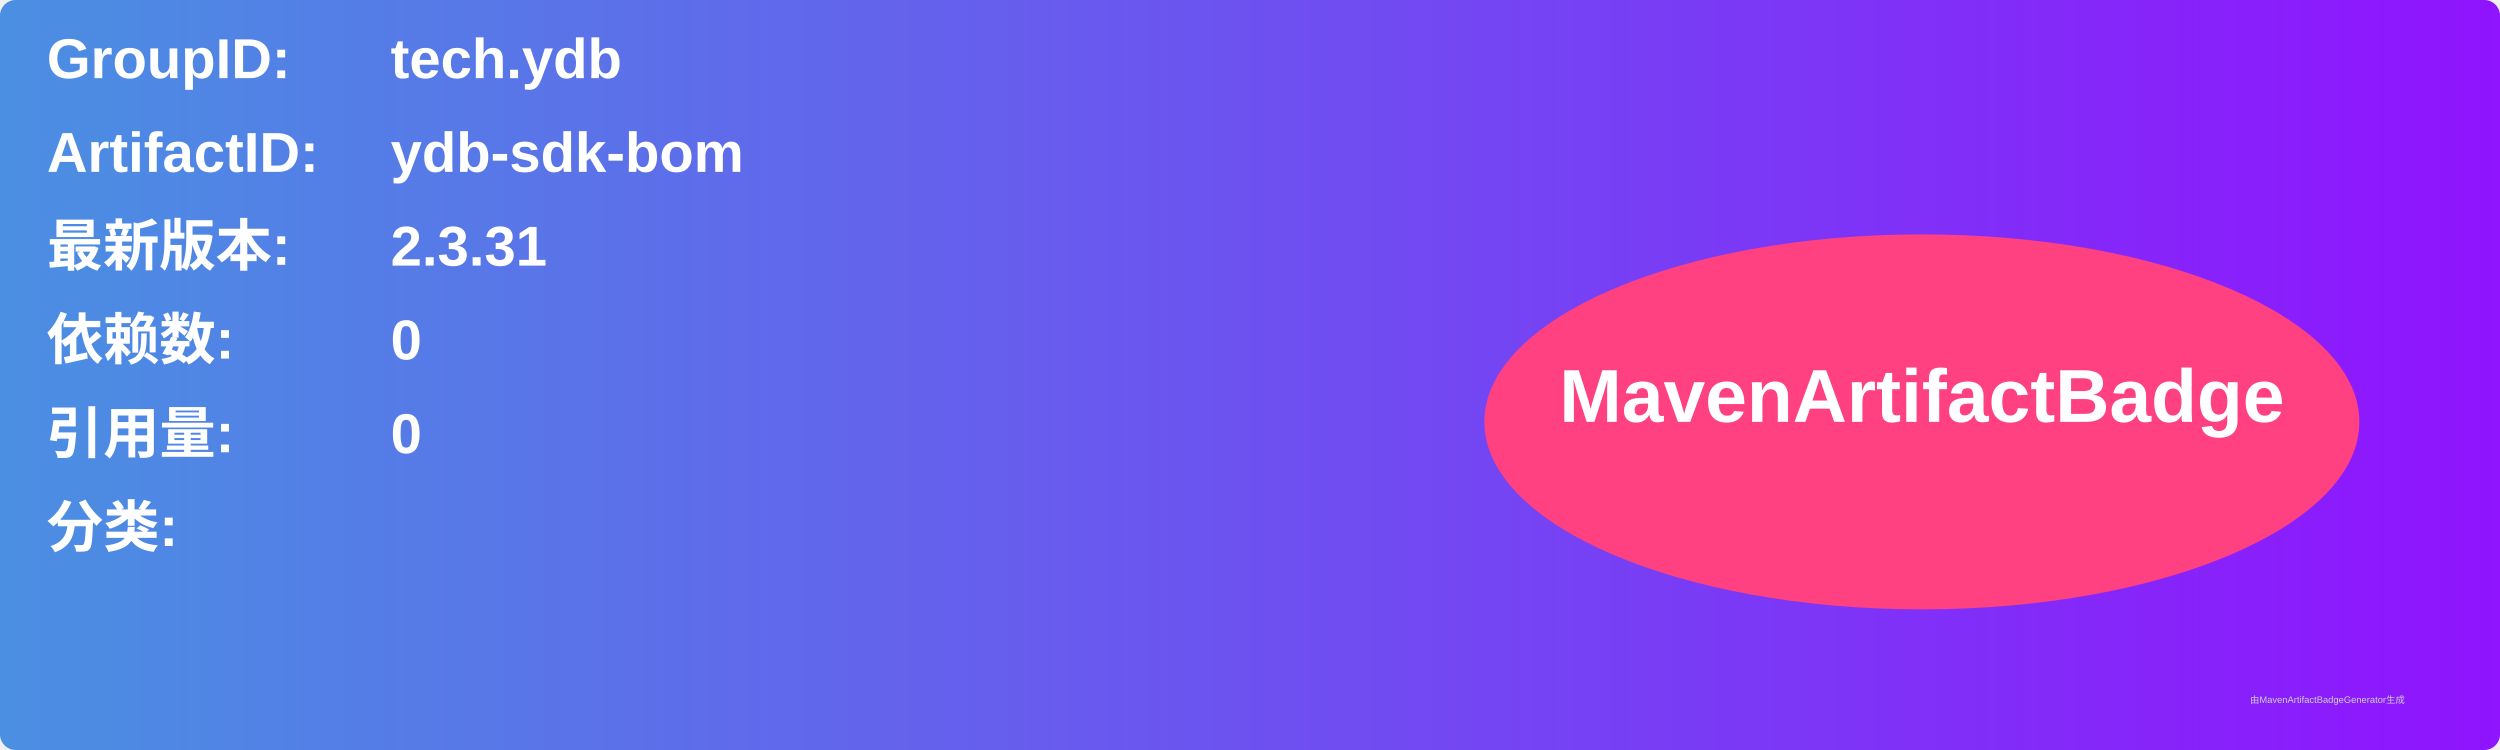
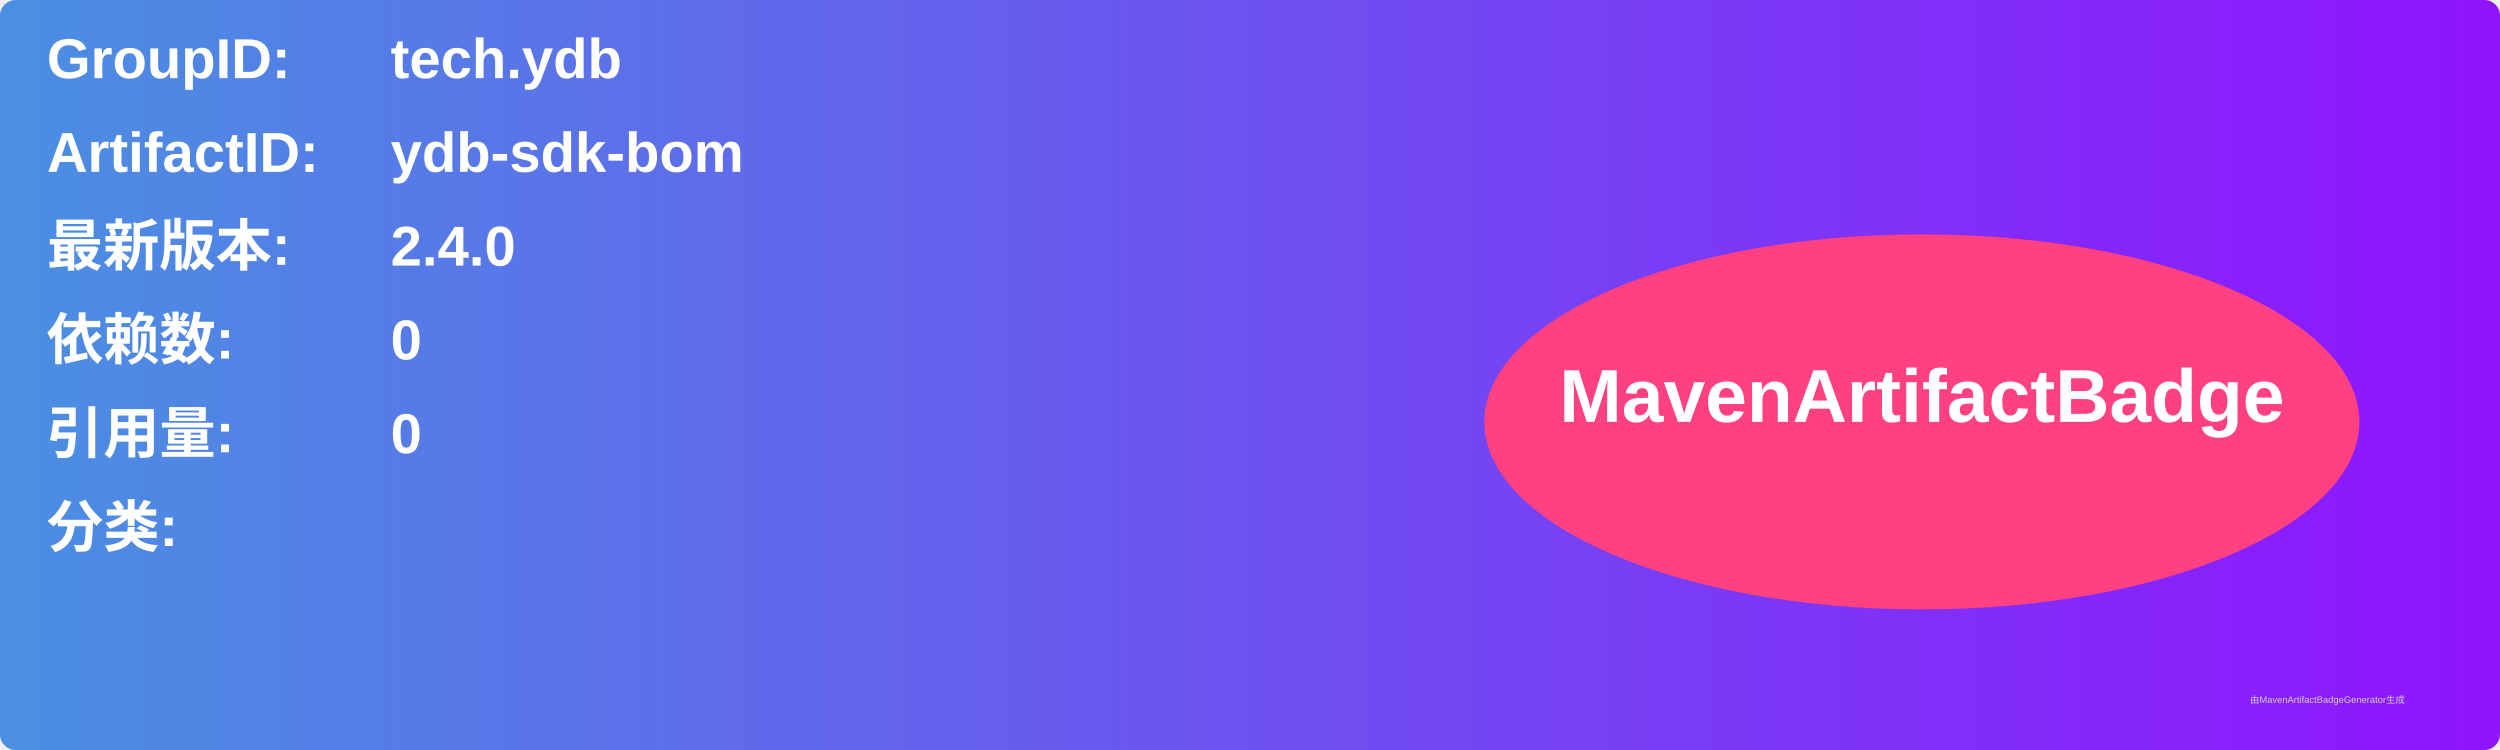
<svg xmlns="http://www.w3.org/2000/svg" width="800" height="240" viewBox="0 0 800 240">
  <linearGradient id="grad" x1="0%" y1="0%" x2="100%" y2="0%">
    <stop offset="0%" stop-color="#4a90e2" />
    <stop offset="100%" stop-color="#9013fe" />
  </linearGradient>
  <rect width="100%" height="100%" rx="5" ry="5" fill="url(#grad)" />
  <g transform="translate(15, 15)">
    <text x="0" y="10" font-family="Arial" font-size="18" fill="white" font-weight="bold" width="260">GroupID:</text>
    <text x="110" y="10" font-family="Arial" font-size="18" fill="white" font-weight="bold" width="460">tech.ydb</text>
    <text x="0" y="40" font-family="Arial" font-size="18" fill="white" font-weight="bold" width="260">ArtifactID:</text>
    <text x="110" y="40" font-family="Arial" font-size="18" fill="white" font-weight="bold" width="460">ydb-sdk-bom</text>
    <text x="0" y="70" font-family="Arial" font-size="18" fill="white" font-weight="bold">最新版本:</text>
    <text x="110" y="70" font-family="Arial" font-size="18" fill="white" font-weight="bold">
-       <tspan font-weight="bold">2.3.31</tspan>
+       <tspan font-weight="bold">2.4.0</tspan>
    </text>
    <text x="0" y="100" font-family="Arial" font-size="18" fill="white" font-weight="bold">依赖数: </text>
    <text x="110" y="100" font-family="Arial" font-size="18" fill="white">
      <tspan font-weight="bold">0</tspan>
    </text>
    <text x="0" y="130" font-family="Arial" font-size="18" fill="white" font-weight="bold">引用量: </text>
    <text x="110" y="130" font-family="Arial" font-size="18" fill="white">
      <tspan font-weight="bold">0</tspan>
    </text>
    <text x="0" y="160" font-family="Arial" font-size="18" fill="white" font-weight="bold">分类:</text>
    <text x="10" y="190" font-family="Arial" font-size="10" fill="white">
      <tspan font-weight="bold" />
    </text>
    <ellipse cx="600" cy="120" rx="140" ry="60" fill="#ff4081" />
    <text x="600" y="120" text-anchor="middle" font-family="Arial" font-size="24" fill="white" font-weight="bold">MavenArtifactBadge</text>
  </g>
  <text x="720" y="225" font-family="Arial" font-size="3" fill="#d0d0d0">由MavenArtifactBadgeGenerator生成</text>
</svg>
